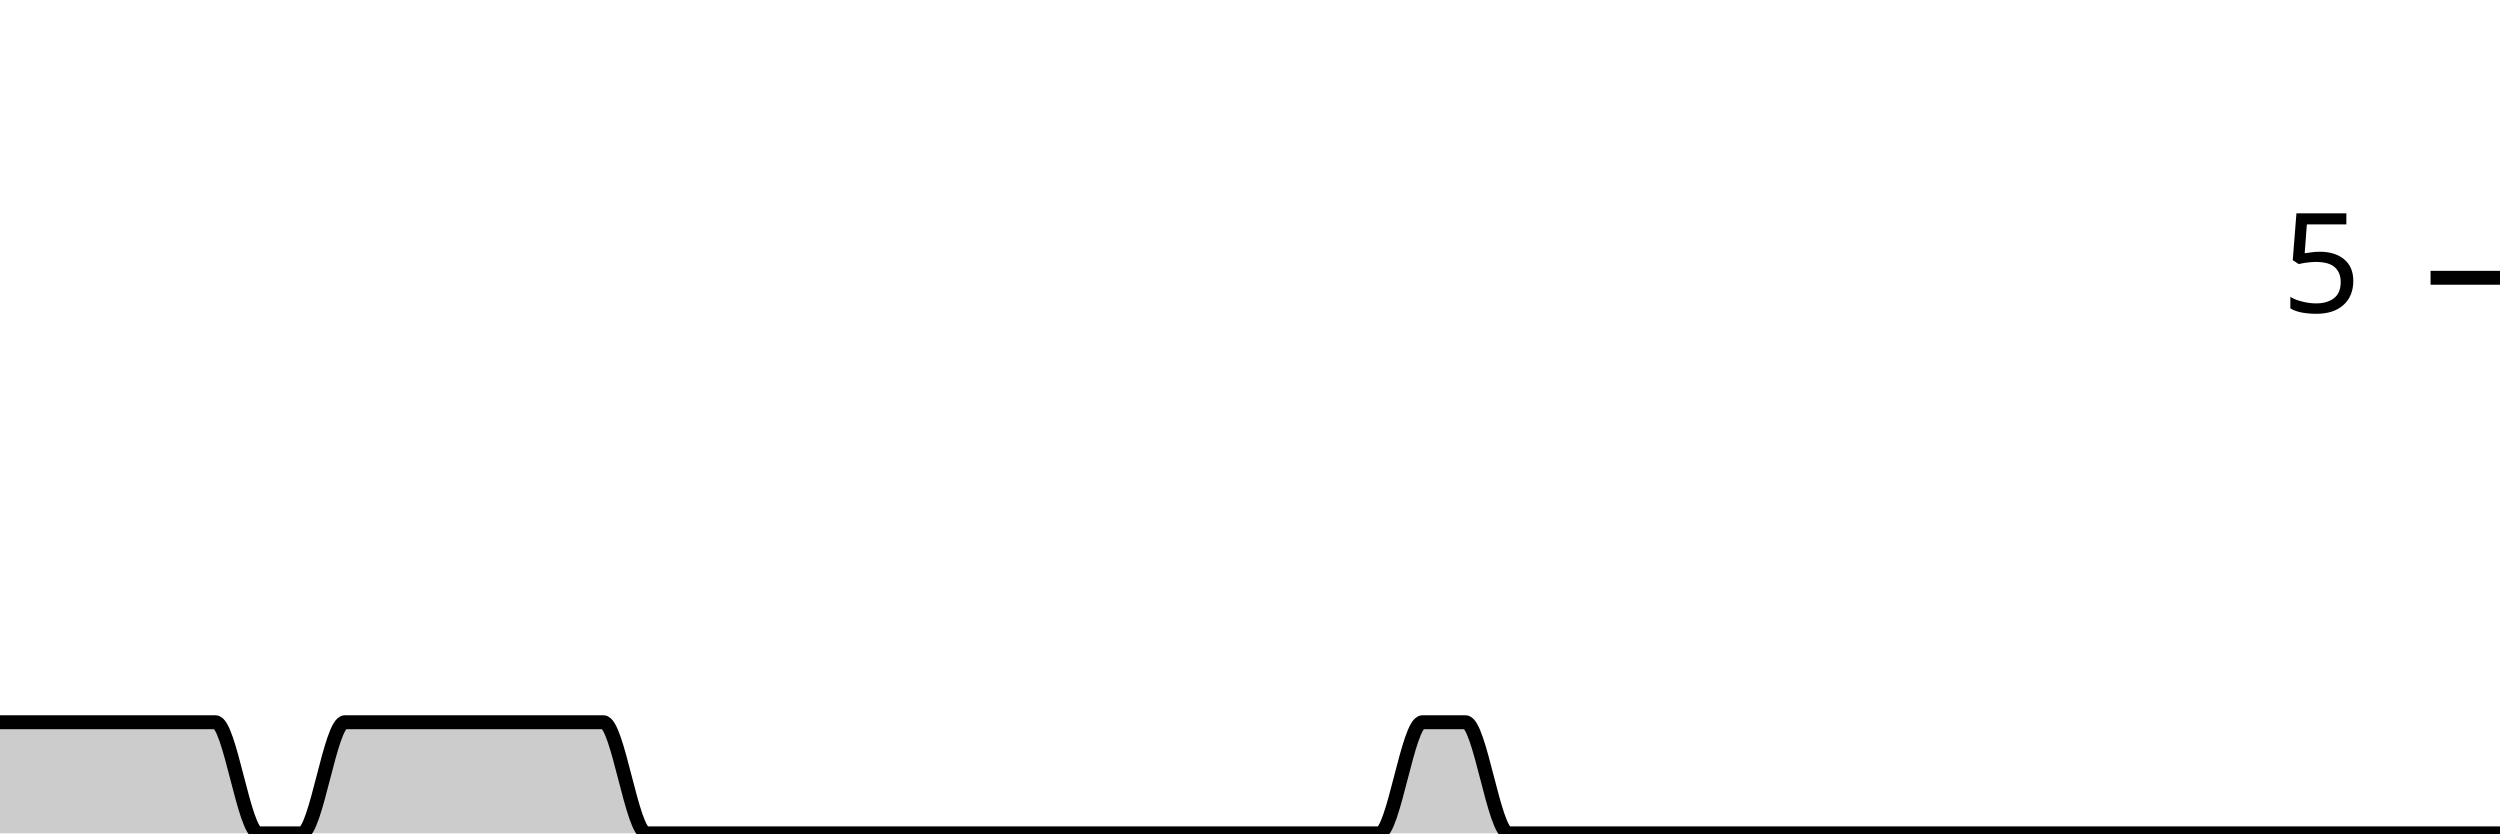
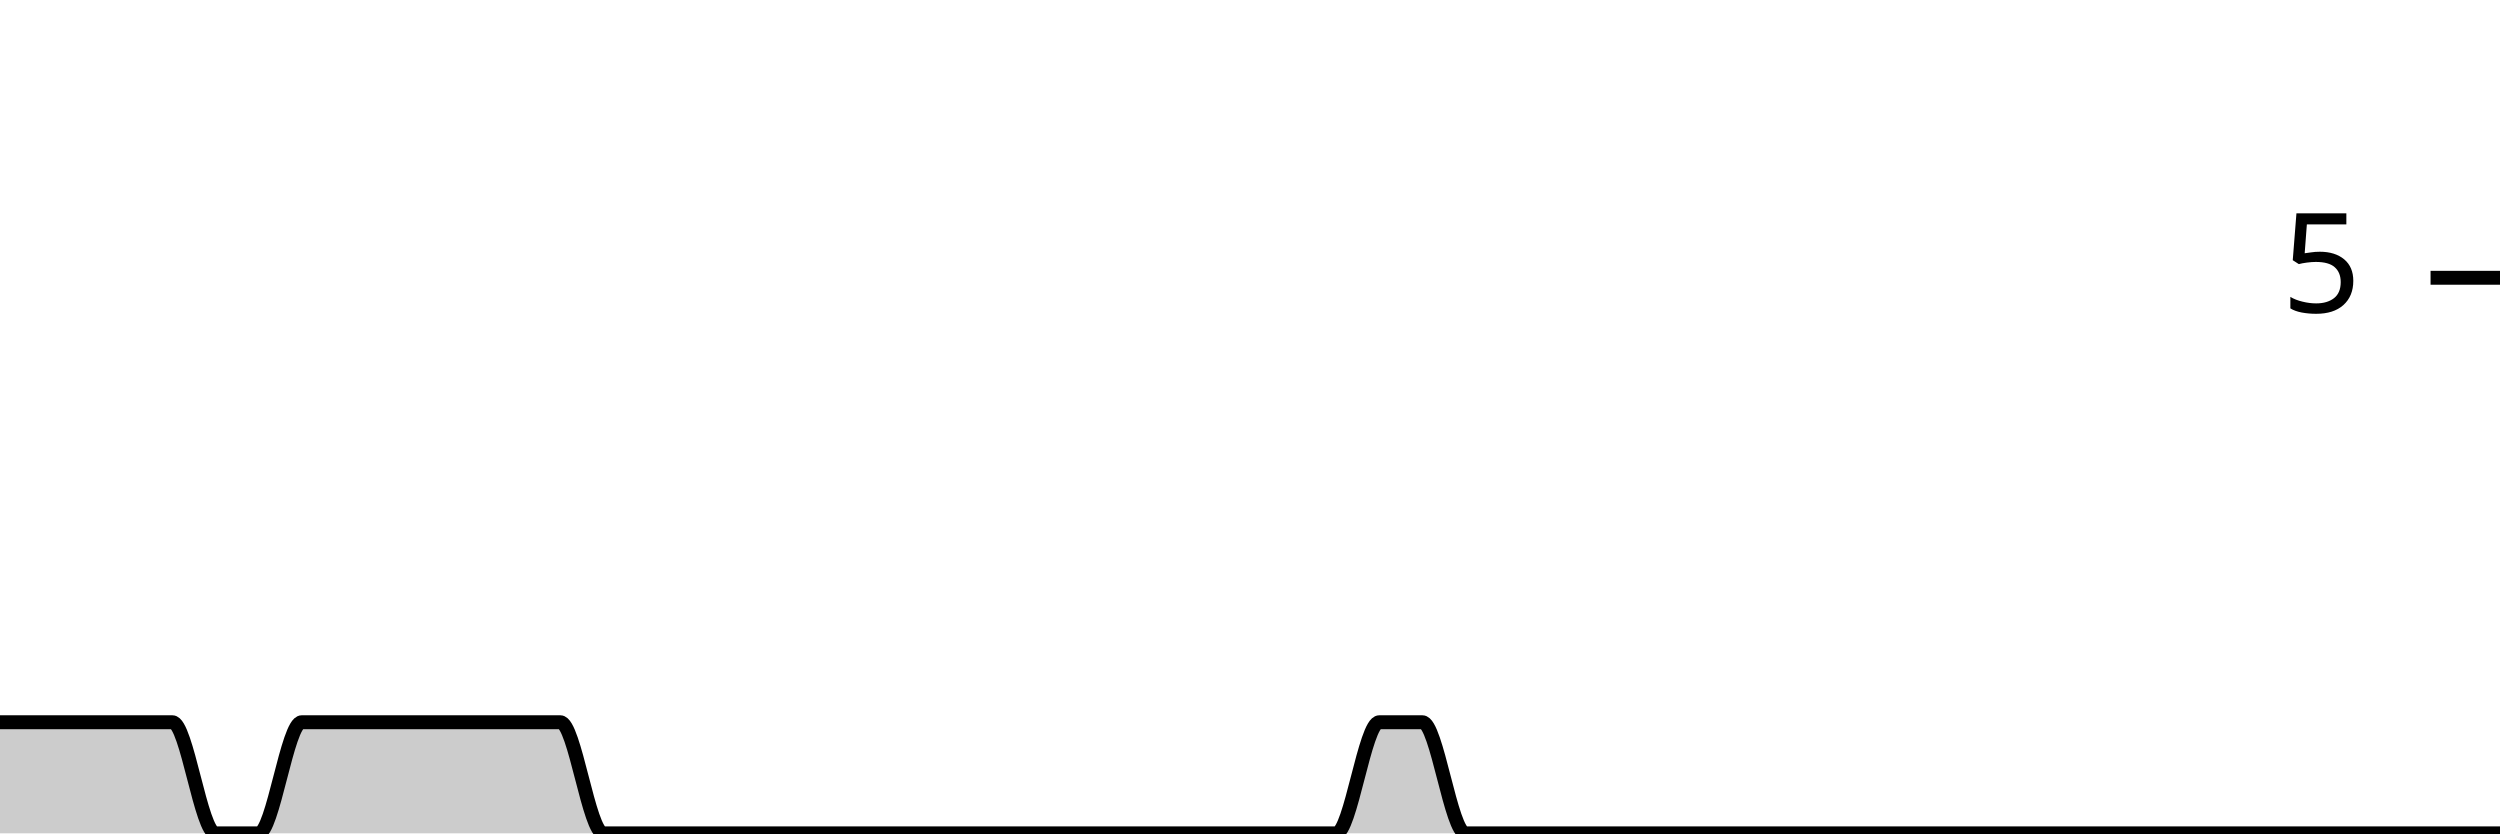
<svg xmlns="http://www.w3.org/2000/svg" viewBox="0 0 180 60">
  <g transform="translate(0,20)">
-     <path class="area" fill="rgba(0, 0, 0, 0.2)" d="M0,32C1.034,32,2.069,32,3.103,32C4.138,32,5.172,32,6.207,32C7.241,32,8.276,32,9.31,32C10.345,32,11.379,32,12.414,32C13.448,32,14.483,32,15.517,32C16.552,32,17.586,40,18.621,40C19.655,40,20.69,40,21.724,40C22.759,40,23.793,32,24.828,32C25.862,32,26.897,32,27.931,32C28.966,32,30,32,31.034,32C32.069,32,33.103,32,34.138,32C35.172,32,36.207,32,37.241,32C38.276,32,39.31,32,40.345,32C41.379,32,42.414,32,43.448,32C44.483,32,45.517,40,46.552,40C47.586,40,48.621,40,49.655,40C50.69,40,51.724,40,52.759,40C53.793,40,54.828,40,55.862,40C56.897,40,57.931,40,58.966,40C60,40,61.034,40,62.069,40C63.103,40,64.138,40,65.172,40C66.207,40,67.241,40,68.276,40C69.31,40,70.345,40,71.379,40C72.414,40,73.448,40,74.483,40C75.517,40,76.552,40,77.586,40C78.621,40,79.655,40,80.69,40C81.724,40,82.759,40,83.793,40C84.828,40,85.862,40,86.897,40C87.931,40,88.966,40,90,40C91.034,40,92.069,40,93.103,40C94.138,40,95.172,40,96.207,40C97.241,40,98.276,40,99.31,40C100.345,40,101.379,32,102.414,32C103.448,32,104.483,32,105.517,32C106.552,32,107.586,40,108.621,40C109.655,40,110.69,40,111.724,40C112.759,40,113.793,40,114.828,40C115.862,40,116.897,40,117.931,40C118.966,40,120,40,121.034,40C122.069,40,123.103,40,124.138,40C125.172,40,126.207,40,127.241,40C128.276,40,129.31,40,130.345,40C131.379,40,132.414,40,133.448,40C134.483,40,135.517,40,136.552,40C137.586,40,138.621,40,139.655,40C140.69,40,141.724,40,142.759,40C143.793,40,144.828,40,145.862,40C146.897,40,147.931,40,148.966,40C150,40,151.034,40,152.069,40C153.103,40,154.138,40,155.172,40C156.207,40,157.241,40,158.276,40C159.31,40,160.345,40,161.379,40C162.414,40,163.448,40,164.483,40C165.517,40,166.552,40,167.586,40C168.621,40,169.655,40,170.69,40C171.724,40,172.759,40,173.793,40C174.828,40,175.862,40,176.897,40C177.931,40,178.966,40,180,40L180,40C178.966,40,177.931,40,176.897,40C175.862,40,174.828,40,173.793,40C172.759,40,171.724,40,170.69,40C169.655,40,168.621,40,167.586,40C166.552,40,165.517,40,164.483,40C163.448,40,162.414,40,161.379,40C160.345,40,159.31,40,158.276,40C157.241,40,156.207,40,155.172,40C154.138,40,153.103,40,152.069,40C151.034,40,150,40,148.966,40C147.931,40,146.897,40,145.862,40C144.828,40,143.793,40,142.759,40C141.724,40,140.69,40,139.655,40C138.621,40,137.586,40,136.552,40C135.517,40,134.483,40,133.448,40C132.414,40,131.379,40,130.345,40C129.31,40,128.276,40,127.241,40C126.207,40,125.172,40,124.138,40C123.103,40,122.069,40,121.034,40C120,40,118.966,40,117.931,40C116.897,40,115.862,40,114.828,40C113.793,40,112.759,40,111.724,40C110.69,40,109.655,40,108.621,40C107.586,40,106.552,40,105.517,40C104.483,40,103.448,40,102.414,40C101.379,40,100.345,40,99.31,40C98.276,40,97.241,40,96.207,40C95.172,40,94.138,40,93.103,40C92.069,40,91.034,40,90,40C88.966,40,87.931,40,86.897,40C85.862,40,84.828,40,83.793,40C82.759,40,81.724,40,80.69,40C79.655,40,78.621,40,77.586,40C76.552,40,75.517,40,74.483,40C73.448,40,72.414,40,71.379,40C70.345,40,69.31,40,68.276,40C67.241,40,66.207,40,65.172,40C64.138,40,63.103,40,62.069,40C61.034,40,60,40,58.966,40C57.931,40,56.897,40,55.862,40C54.828,40,53.793,40,52.759,40C51.724,40,50.69,40,49.655,40C48.621,40,47.586,40,46.552,40C45.517,40,44.483,40,43.448,40C42.414,40,41.379,40,40.345,40C39.31,40,38.276,40,37.241,40C36.207,40,35.172,40,34.138,40C33.103,40,32.069,40,31.034,40C30,40,28.966,40,27.931,40C26.897,40,25.862,40,24.828,40C23.793,40,22.759,40,21.724,40C20.69,40,19.655,40,18.621,40C17.586,40,16.552,40,15.517,40C14.483,40,13.448,40,12.414,40C11.379,40,10.345,40,9.31,40C8.276,40,7.241,40,6.207,40C5.172,40,4.138,40,3.103,40C2.069,40,1.034,40,0,40Z" />
-     <path class="line" stroke="black" fill="none" d="M0,32C1.034,32,2.069,32,3.103,32C4.138,32,5.172,32,6.207,32C7.241,32,8.276,32,9.31,32C10.345,32,11.379,32,12.414,32C13.448,32,14.483,32,15.517,32C16.552,32,17.586,40,18.621,40C19.655,40,20.69,40,21.724,40C22.759,40,23.793,32,24.828,32C25.862,32,26.897,32,27.931,32C28.966,32,30,32,31.034,32C32.069,32,33.103,32,34.138,32C35.172,32,36.207,32,37.241,32C38.276,32,39.31,32,40.345,32C41.379,32,42.414,32,43.448,32C44.483,32,45.517,40,46.552,40C47.586,40,48.621,40,49.655,40C50.69,40,51.724,40,52.759,40C53.793,40,54.828,40,55.862,40C56.897,40,57.931,40,58.966,40C60,40,61.034,40,62.069,40C63.103,40,64.138,40,65.172,40C66.207,40,67.241,40,68.276,40C69.31,40,70.345,40,71.379,40C72.414,40,73.448,40,74.483,40C75.517,40,76.552,40,77.586,40C78.621,40,79.655,40,80.69,40C81.724,40,82.759,40,83.793,40C84.828,40,85.862,40,86.897,40C87.931,40,88.966,40,90,40C91.034,40,92.069,40,93.103,40C94.138,40,95.172,40,96.207,40C97.241,40,98.276,40,99.31,40C100.345,40,101.379,32,102.414,32C103.448,32,104.483,32,105.517,32C106.552,32,107.586,40,108.621,40C109.655,40,110.69,40,111.724,40C112.759,40,113.793,40,114.828,40C115.862,40,116.897,40,117.931,40C118.966,40,120,40,121.034,40C122.069,40,123.103,40,124.138,40C125.172,40,126.207,40,127.241,40C128.276,40,129.31,40,130.345,40C131.379,40,132.414,40,133.448,40C134.483,40,135.517,40,136.552,40C137.586,40,138.621,40,139.655,40C140.69,40,141.724,40,142.759,40C143.793,40,144.828,40,145.862,40C146.897,40,147.931,40,148.966,40C150,40,151.034,40,152.069,40C153.103,40,154.138,40,155.172,40C156.207,40,157.241,40,158.276,40C159.31,40,160.345,40,161.379,40C162.414,40,163.448,40,164.483,40C165.517,40,166.552,40,167.586,40C168.621,40,169.655,40,170.69,40C171.724,40,172.759,40,173.793,40C174.828,40,175.862,40,176.897,40C177.931,40,178.966,40,180,40" />
+     <path class="area" fill="rgba(0, 0, 0, 0.2)" d="M0,32C1.034,32,2.069,32,3.103,32C4.138,32,5.172,32,6.207,32C7.241,32,8.276,32,9.31,32C10.345,32,11.379,32,12.414,32C13.448,32,14.483,40,15.517,40C16.552,40,17.586,40,18.621,40C19.655,40,20.69,32,21.724,32C22.759,32,23.793,32,24.828,32C25.862,32,26.897,32,27.931,32C28.966,32,30,32,31.034,32C32.069,32,33.103,32,34.138,32C35.172,32,36.207,32,37.241,32C38.276,32,39.31,32,40.345,32C41.379,32,42.414,40,43.448,40C44.483,40,45.517,40,46.552,40C47.586,40,48.621,40,49.655,40C50.69,40,51.724,40,52.759,40C53.793,40,54.828,40,55.862,40C56.897,40,57.931,40,58.966,40C60,40,61.034,40,62.069,40C63.103,40,64.138,40,65.172,40C66.207,40,67.241,40,68.276,40C69.31,40,70.345,40,71.379,40C72.414,40,73.448,40,74.483,40C75.517,40,76.552,40,77.586,40C78.621,40,79.655,40,80.69,40C81.724,40,82.759,40,83.793,40C84.828,40,85.862,40,86.897,40C87.931,40,88.966,40,90,40C91.034,40,92.069,40,93.103,40C94.138,40,95.172,40,96.207,40C97.241,40,98.276,32,99.31,32C100.345,32,101.379,32,102.414,32C103.448,32,104.483,40,105.517,40C106.552,40,107.586,40,108.621,40C109.655,40,110.69,40,111.724,40C112.759,40,113.793,40,114.828,40C115.862,40,116.897,40,117.931,40C118.966,40,120,40,121.034,40C122.069,40,123.103,40,124.138,40C125.172,40,126.207,40,127.241,40C128.276,40,129.31,40,130.345,40C131.379,40,132.414,40,133.448,40C134.483,40,135.517,40,136.552,40C137.586,40,138.621,40,139.655,40C140.69,40,141.724,40,142.759,40C143.793,40,144.828,40,145.862,40C146.897,40,147.931,40,148.966,40C150,40,151.034,40,152.069,40C153.103,40,154.138,40,155.172,40C156.207,40,157.241,40,158.276,40C159.31,40,160.345,40,161.379,40C162.414,40,163.448,40,164.483,40C165.517,40,166.552,40,167.586,40C168.621,40,169.655,40,170.69,40C171.724,40,172.759,40,173.793,40C174.828,40,175.862,40,176.897,40C177.931,40,178.966,40,180,40L180,40C178.966,40,177.931,40,176.897,40C175.862,40,174.828,40,173.793,40C172.759,40,171.724,40,170.69,40C169.655,40,168.621,40,167.586,40C166.552,40,165.517,40,164.483,40C163.448,40,162.414,40,161.379,40C160.345,40,159.31,40,158.276,40C157.241,40,156.207,40,155.172,40C154.138,40,153.103,40,152.069,40C151.034,40,150,40,148.966,40C147.931,40,146.897,40,145.862,40C144.828,40,143.793,40,142.759,40C141.724,40,140.69,40,139.655,40C138.621,40,137.586,40,136.552,40C135.517,40,134.483,40,133.448,40C132.414,40,131.379,40,130.345,40C129.31,40,128.276,40,127.241,40C126.207,40,125.172,40,124.138,40C123.103,40,122.069,40,121.034,40C120,40,118.966,40,117.931,40C116.897,40,115.862,40,114.828,40C113.793,40,112.759,40,111.724,40C110.69,40,109.655,40,108.621,40C107.586,40,106.552,40,105.517,40C104.483,40,103.448,40,102.414,40C101.379,40,100.345,40,99.31,40C98.276,40,97.241,40,96.207,40C95.172,40,94.138,40,93.103,40C92.069,40,91.034,40,90,40C88.966,40,87.931,40,86.897,40C85.862,40,84.828,40,83.793,40C82.759,40,81.724,40,80.69,40C79.655,40,78.621,40,77.586,40C76.552,40,75.517,40,74.483,40C73.448,40,72.414,40,71.379,40C70.345,40,69.31,40,68.276,40C67.241,40,66.207,40,65.172,40C64.138,40,63.103,40,62.069,40C61.034,40,60,40,58.966,40C57.931,40,56.897,40,55.862,40C54.828,40,53.793,40,52.759,40C51.724,40,50.69,40,49.655,40C48.621,40,47.586,40,46.552,40C45.517,40,44.483,40,43.448,40C42.414,40,41.379,40,40.345,40C39.31,40,38.276,40,37.241,40C36.207,40,35.172,40,34.138,40C33.103,40,32.069,40,31.034,40C30,40,28.966,40,27.931,40C26.897,40,25.862,40,24.828,40C23.793,40,22.759,40,21.724,40C20.69,40,19.655,40,18.621,40C17.586,40,16.552,40,15.517,40C14.483,40,13.448,40,12.414,40C11.379,40,10.345,40,9.31,40C8.276,40,7.241,40,6.207,40C5.172,40,4.138,40,3.103,40C2.069,40,1.034,40,0,40Z" />
+     <path class="line" stroke="black" fill="none" d="M0,32C1.034,32,2.069,32,3.103,32C4.138,32,5.172,32,6.207,32C7.241,32,8.276,32,9.31,32C10.345,32,11.379,32,12.414,32C13.448,32,14.483,40,15.517,40C16.552,40,17.586,40,18.621,40C19.655,40,20.69,32,21.724,32C22.759,32,23.793,32,24.828,32C25.862,32,26.897,32,27.931,32C28.966,32,30,32,31.034,32C32.069,32,33.103,32,34.138,32C35.172,32,36.207,32,37.241,32C38.276,32,39.31,32,40.345,32C41.379,32,42.414,40,43.448,40C44.483,40,45.517,40,46.552,40C47.586,40,48.621,40,49.655,40C50.69,40,51.724,40,52.759,40C53.793,40,54.828,40,55.862,40C56.897,40,57.931,40,58.966,40C60,40,61.034,40,62.069,40C63.103,40,64.138,40,65.172,40C66.207,40,67.241,40,68.276,40C69.31,40,70.345,40,71.379,40C72.414,40,73.448,40,74.483,40C75.517,40,76.552,40,77.586,40C78.621,40,79.655,40,80.69,40C81.724,40,82.759,40,83.793,40C84.828,40,85.862,40,86.897,40C87.931,40,88.966,40,90,40C91.034,40,92.069,40,93.103,40C94.138,40,95.172,40,96.207,40C97.241,40,98.276,32,99.31,32C100.345,32,101.379,32,102.414,32C103.448,32,104.483,40,105.517,40C106.552,40,107.586,40,108.621,40C109.655,40,110.69,40,111.724,40C112.759,40,113.793,40,114.828,40C115.862,40,116.897,40,117.931,40C118.966,40,120,40,121.034,40C122.069,40,123.103,40,124.138,40C125.172,40,126.207,40,127.241,40C128.276,40,129.31,40,130.345,40C131.379,40,132.414,40,133.448,40C134.483,40,135.517,40,136.552,40C137.586,40,138.621,40,139.655,40C140.69,40,141.724,40,142.759,40C143.793,40,144.828,40,145.862,40C146.897,40,147.931,40,148.966,40C150,40,151.034,40,152.069,40C153.103,40,154.138,40,155.172,40C156.207,40,157.241,40,158.276,40C159.31,40,160.345,40,161.379,40C162.414,40,163.448,40,164.483,40C165.517,40,166.552,40,167.586,40C168.621,40,169.655,40,170.69,40C171.724,40,172.759,40,173.793,40C174.828,40,175.862,40,176.897,40C177.931,40,178.966,40,180,40" />
    <path class="axis-ceiling" stroke-width="1" stroke="black" fill="none" d="M175,0L180,0" />
    <text class="axis-ceiling-label" font-family="sans-serif" text-anchor="end" font-size="10px" x="170" y="2.5">5</text>
  </g>
</svg>
